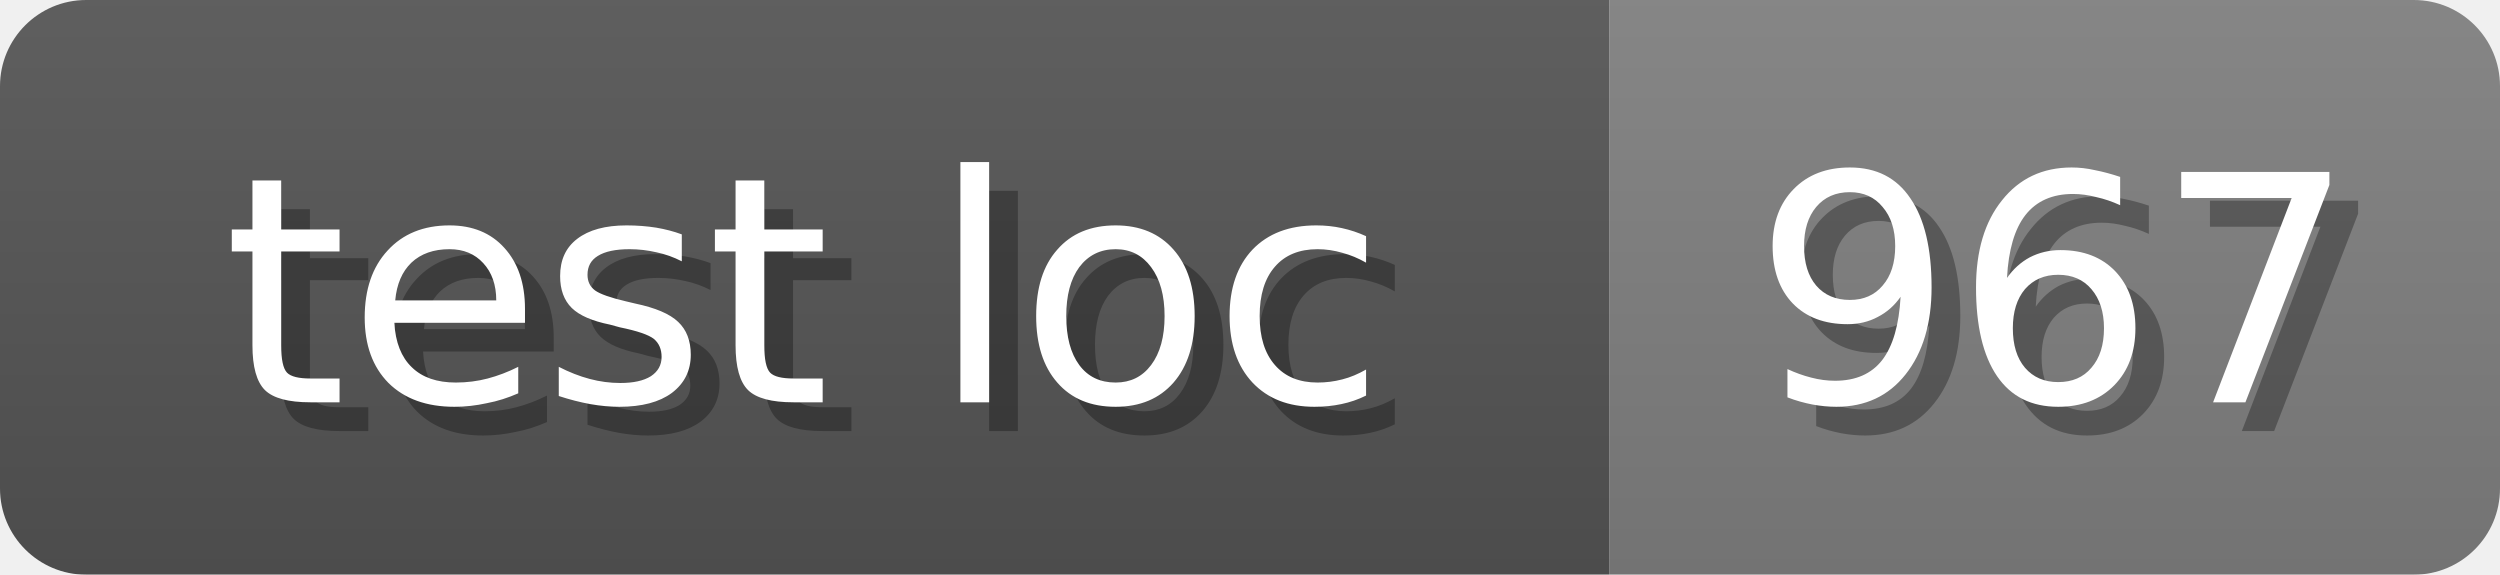
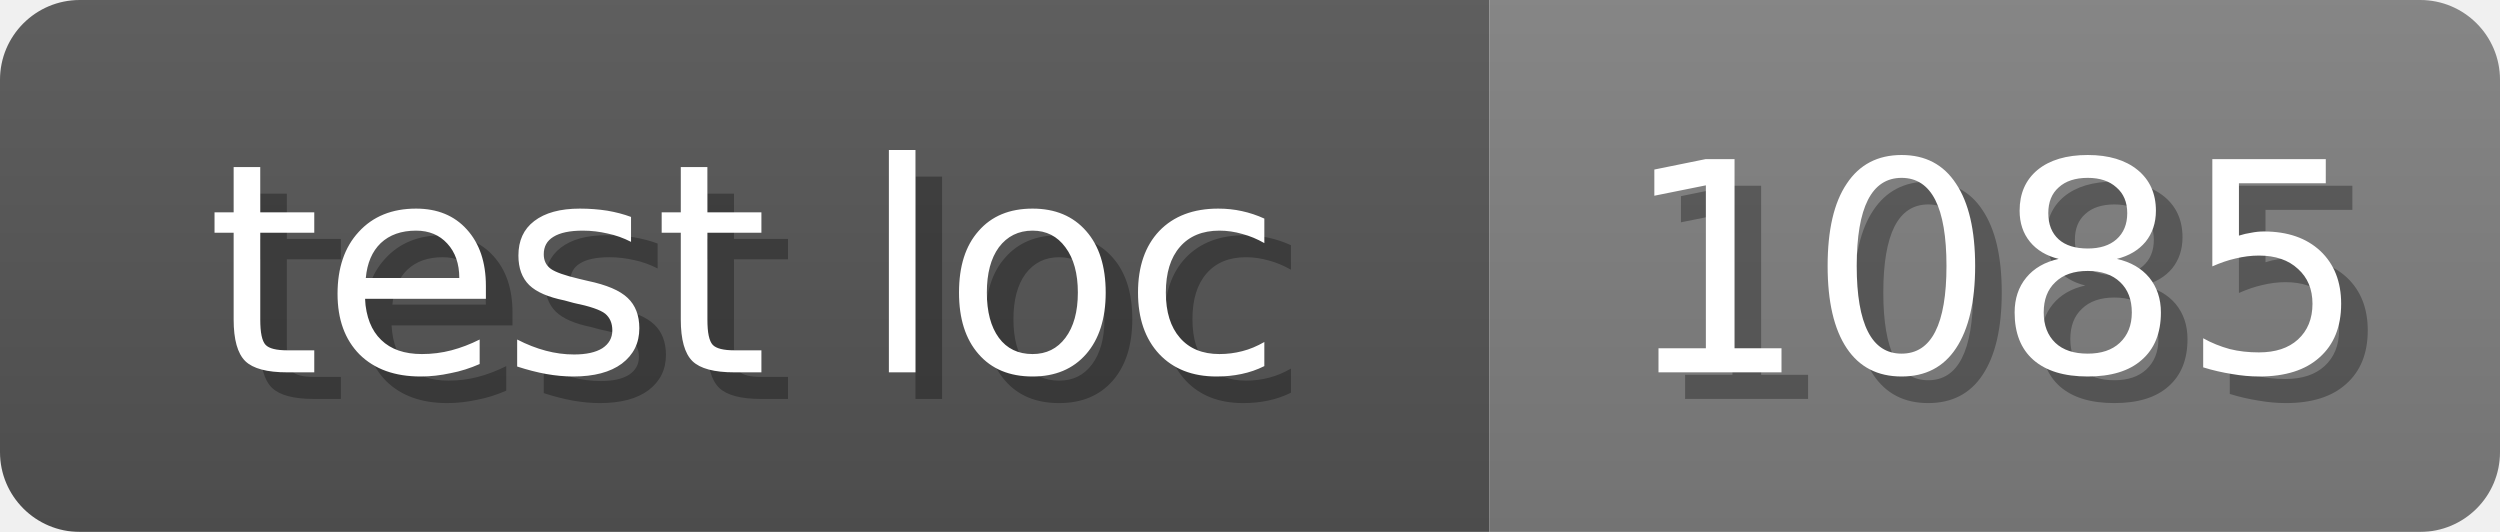
- <svg xmlns="http://www.w3.org/2000/svg" width="87" height="20">
+ <svg xmlns="http://www.w3.org/2000/svg" width="94" height="20">
  <linearGradient id="b" x2="0" y2="100%">
    <stop offset="0" stop-color="#bbb" stop-opacity=".1" />
    <stop offset="1" stop-opacity=".1" />
  </linearGradient>
  <mask id="anybadge_17">
-     <rect width="87" height="20" rx="3" fill="#fff" />
+     <rect width="94" height="20" rx="3" fill="#fff" />
  </mask>
  <g mask="url(#anybadge_17)">
    <path fill="#555" d="M0 0h56v20H0z" />
-     <path fill="#808080" d="M56 0h31v20H56z" />
-     <path fill="url(#b)" d="M0 0h87v20H0z" />
+     <path fill="#808080" d="M56 0h38v20H56z" />
+     <path fill="url(#b)" d="M0 0h94v20H0z" />
  </g>
  <g fill="#fff" text-anchor="middle" font-family="DejaVu Sans,Verdana,Geneva,sans-serif" font-size="11">
    <text x="29.0" y="15" fill="#010101" fill-opacity=".3">test loc</text>
    <text x="28.0" y="14">test loc</text>
  </g>
  <g fill="#fff" text-anchor="middle" font-family="DejaVu Sans,Verdana,Geneva,sans-serif" font-size="11">
-     <text x="72.5" y="15" fill="#010101" fill-opacity=".3">967</text>
-     <text x="71.5" y="14">967</text>
+     <text x="76.0" y="15" fill="#010101" fill-opacity=".3">1085</text>
+     <text x="75.0" y="14">1085</text>
  </g>
</svg>
